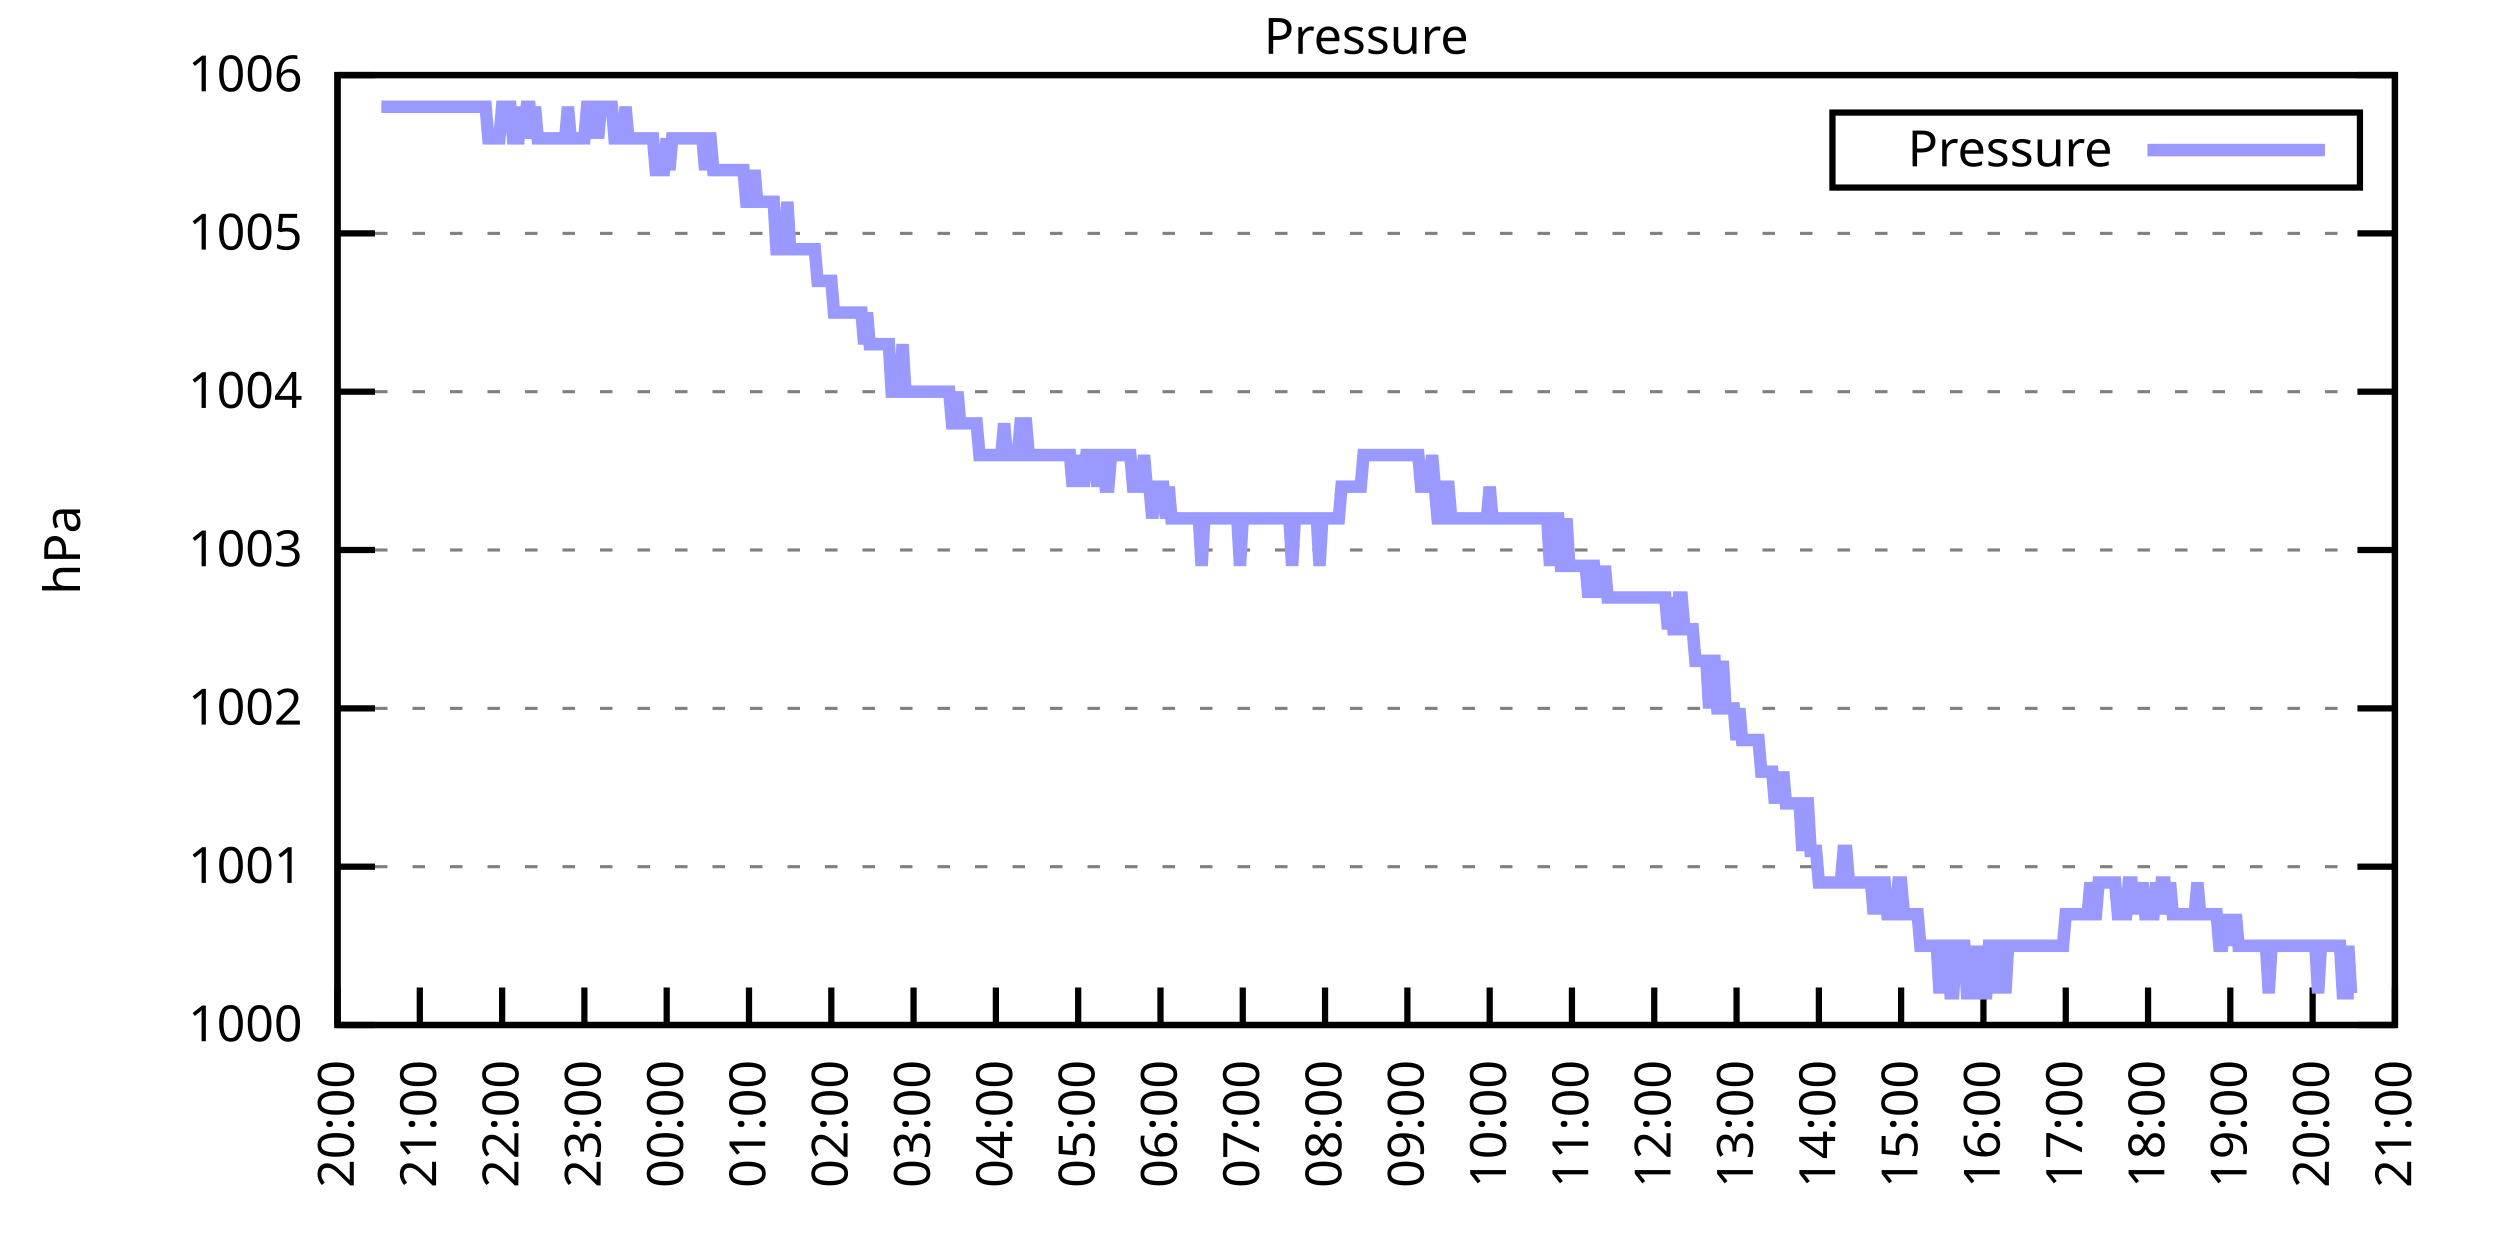
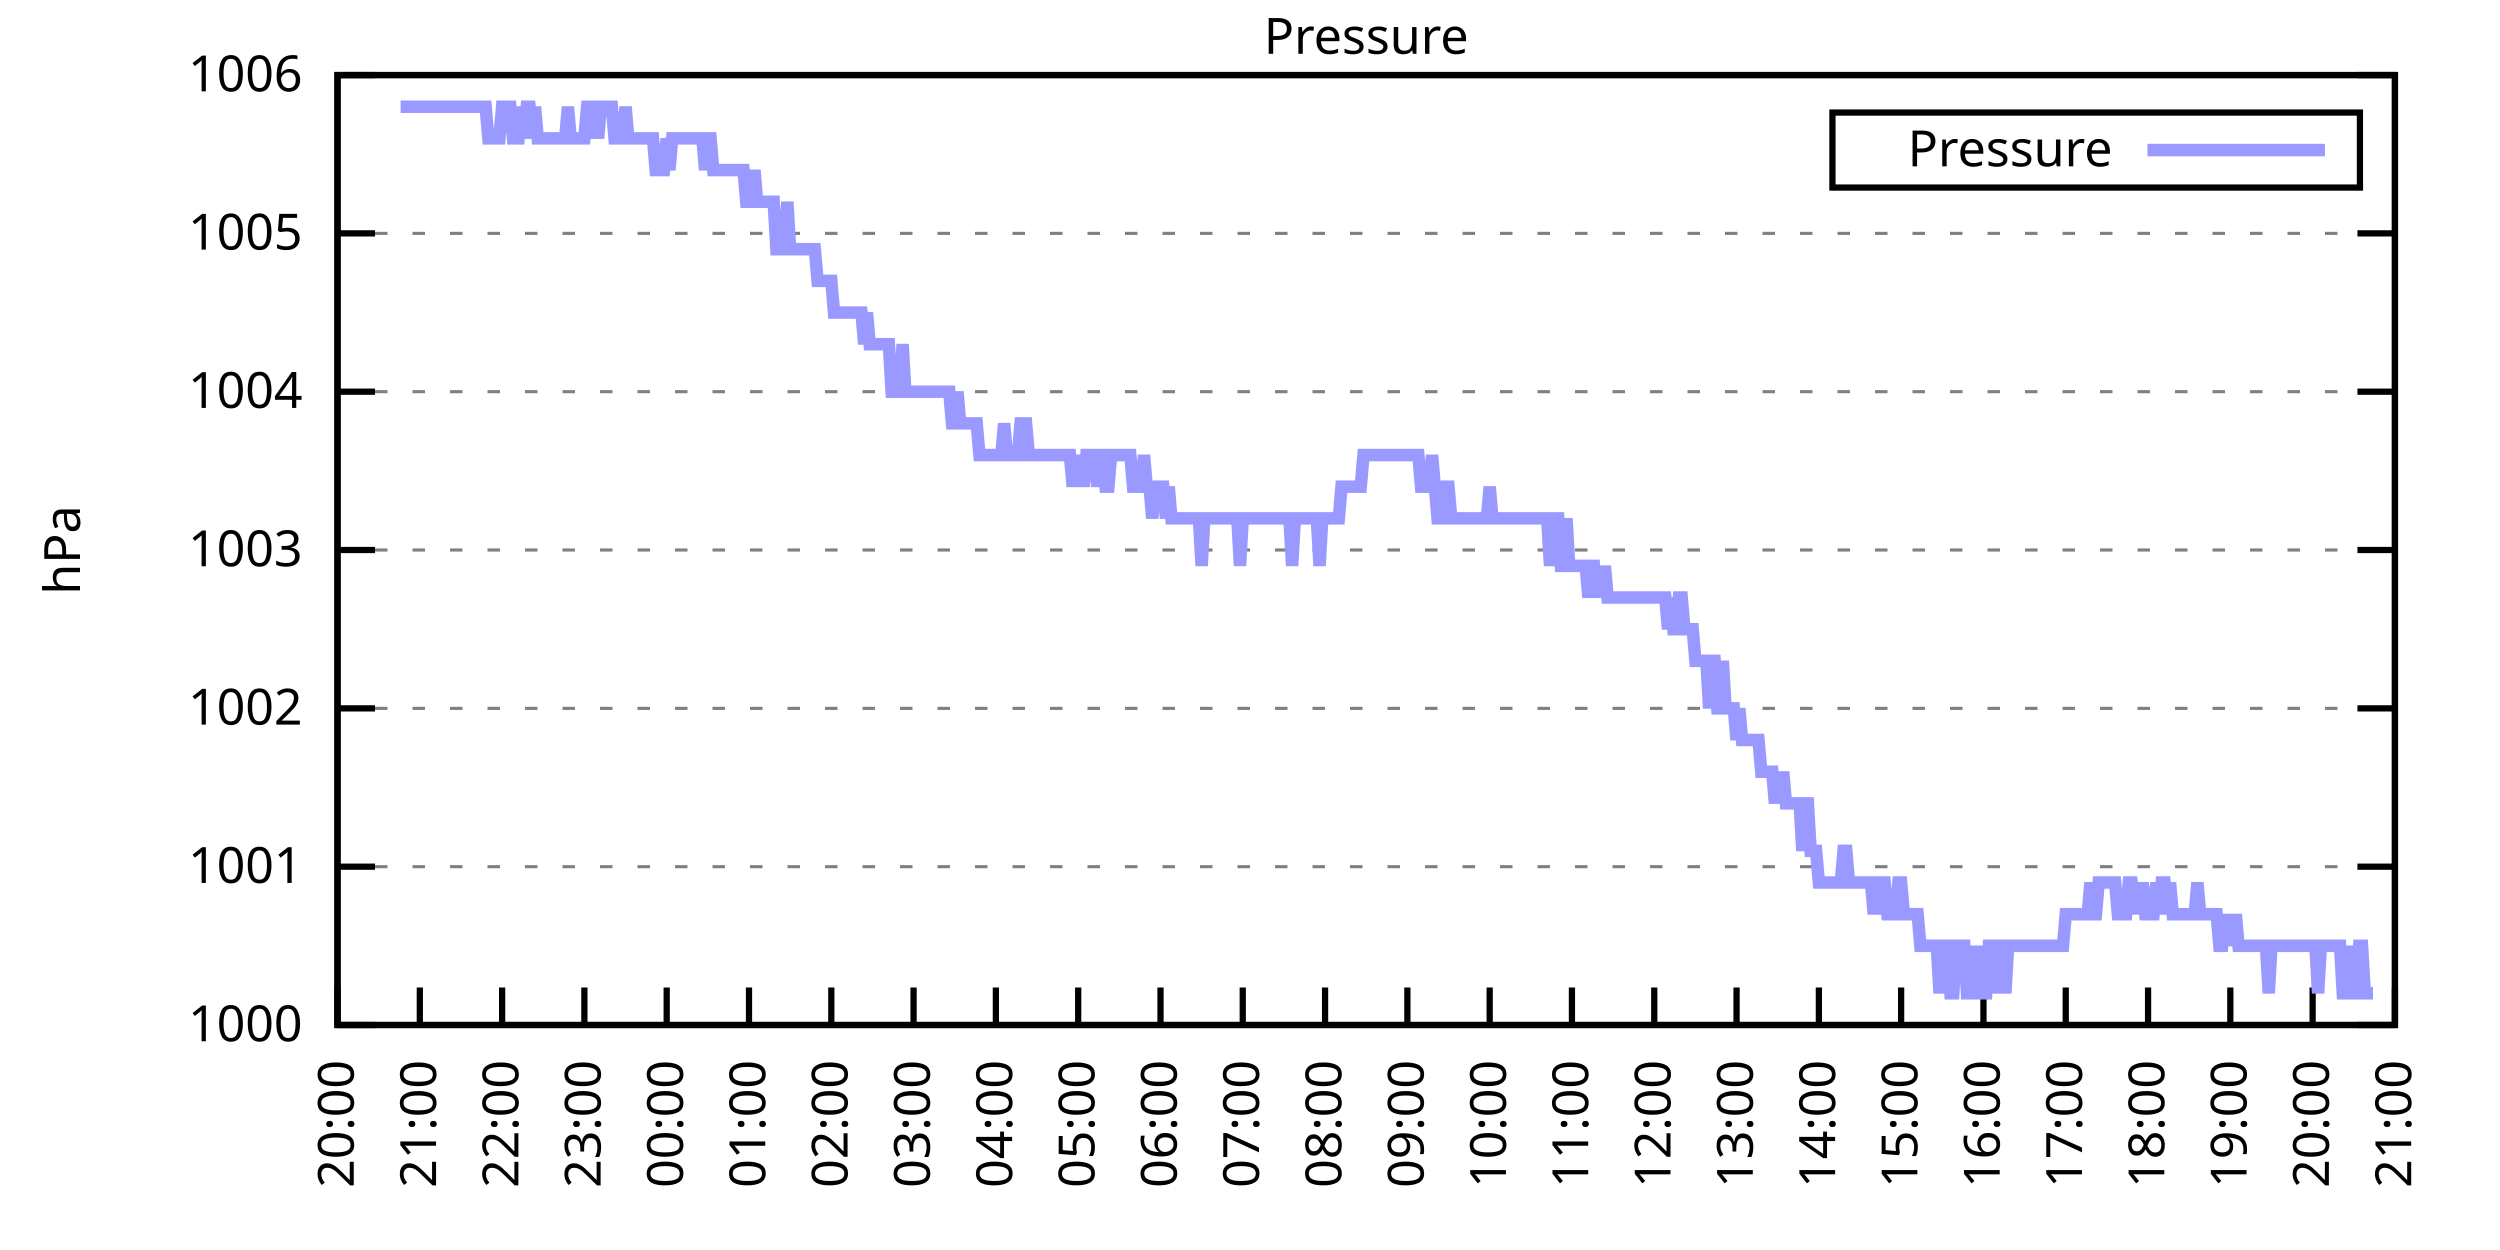
<svg xmlns="http://www.w3.org/2000/svg" xmlns:xlink="http://www.w3.org/1999/xlink" width="400" height="200" viewBox="0 0 400 200">
  <g id="gnuplot_canvas">
    <rect x="0" y="0" width="400" height="200" fill="none" />
    <defs>
      <circle id="gpDot" r="0.5" stroke-width="0.5" stroke="currentColor" />
      <path id="gpPt0" stroke-width="0.333" stroke="currentColor" d="M-1,0 h2 M0,-1 v2" />
      <path id="gpPt1" stroke-width="0.333" stroke="currentColor" d="M-1,-1 L1,1 M1,-1 L-1,1" />
      <path id="gpPt2" stroke-width="0.333" stroke="currentColor" d="M-1,0 L1,0 M0,-1 L0,1 M-1,-1 L1,1 M-1,1 L1,-1" />
      <rect id="gpPt3" stroke-width="0.333" stroke="currentColor" x="-1" y="-1" width="2" height="2" />
      <rect id="gpPt4" stroke-width="0.333" stroke="currentColor" fill="currentColor" x="-1" y="-1" width="2" height="2" />
      <circle id="gpPt5" stroke-width="0.333" stroke="currentColor" cx="0" cy="0" r="1" />
      <use xlink:href="#gpPt5" id="gpPt6" fill="currentColor" stroke="none" />
      <path id="gpPt7" stroke-width="0.333" stroke="currentColor" d="M0,-1.33 L-1.33,0.67 L1.33,0.67 z" />
      <use xlink:href="#gpPt7" id="gpPt8" fill="currentColor" stroke="none" />
      <use xlink:href="#gpPt7" id="gpPt9" stroke="currentColor" transform="rotate(180)" />
      <use xlink:href="#gpPt9" id="gpPt10" fill="currentColor" stroke="none" />
      <use xlink:href="#gpPt3" id="gpPt11" stroke="currentColor" transform="rotate(45)" />
      <use xlink:href="#gpPt11" id="gpPt12" fill="currentColor" stroke="none" />
      <path id="gpPt13" stroke-width="0.333" stroke="currentColor" d="M0,1.330 L1.265,0.411 L0.782,-1.067 L-0.782,-1.076 L-1.265,0.411 z" />
      <use xlink:href="#gpPt13" id="gpPt14" fill="currentColor" stroke="none" />
      <filter id="textbox" filterUnits="objectBoundingBox" x="0" y="0" height="1" width="1">
        <feFlood flood-color="white" flood-opacity="1" result="bgnd" />
        <feComposite in="SourceGraphic" in2="bgnd" operator="atop" />
      </filter>
      <filter id="greybox" filterUnits="objectBoundingBox" x="0" y="0" height="1" width="1">
        <feFlood flood-color="lightgrey" flood-opacity="1" result="grey" />
        <feComposite in="SourceGraphic" in2="grey" operator="atop" />
      </filter>
    </defs>
    <g fill="none" color="white" stroke="currentColor" stroke-width="1.00" stroke-linecap="butt" stroke-linejoin="miter">
</g>
    <g fill="none" color="black" stroke="currentColor" stroke-width="1.00" stroke-linecap="butt" stroke-linejoin="miter">
      <g stroke="none" shape-rendering="crispEdges">
        <polygon fill="rgb(255, 255, 255)" points="54.00,164.00 383.18,164.00 383.18,12.02 54.00,12.02 " />
      </g>
    </g>
    <g fill="none" color="black" stroke="currentColor" stroke-width="1.00" stroke-linecap="butt" stroke-linejoin="miter">
</g>
    <g fill="none" color="black" stroke="black" stroke-width="0.50" stroke-linecap="butt" stroke-linejoin="miter">
</g>
    <g fill="none" color="gray" stroke="currentColor" stroke-width="0.50" stroke-linecap="butt" stroke-linejoin="miter">
      <path stroke="gray" stroke-dasharray="2,4" class="gridline" d="M54.00,164.00 L383.19,164.00  " />
    </g>
    <g fill="none" color="gray" stroke="gray" stroke-width="1.00" stroke-linecap="butt" stroke-linejoin="miter">
</g>
    <g fill="none" color="black" stroke="currentColor" stroke-width="1.00" stroke-linecap="butt" stroke-linejoin="miter">
      <path stroke="black" d="M54.00,164.00 L60.00,164.00 M383.19,164.00 L377.19,164.00  " />
      <g transform="translate(48.40,166.60)" stroke="none" fill="black" font-family="Sans" font-size="8.00" text-anchor="end">
        <text>
          <tspan font-family="Sans"> 1000</tspan>
        </text>
      </g>
    </g>
    <g fill="none" color="black" stroke="currentColor" stroke-width="1.00" stroke-linecap="butt" stroke-linejoin="miter">
</g>
    <g fill="none" color="black" stroke="black" stroke-width="0.50" stroke-linecap="butt" stroke-linejoin="miter">
</g>
    <g fill="none" color="gray" stroke="currentColor" stroke-width="0.50" stroke-linecap="butt" stroke-linejoin="miter">
      <path stroke="gray" stroke-dasharray="2,4" class="gridline" d="M54.00,138.67 L383.19,138.67  " />
    </g>
    <g fill="none" color="gray" stroke="gray" stroke-width="1.00" stroke-linecap="butt" stroke-linejoin="miter">
</g>
    <g fill="none" color="black" stroke="currentColor" stroke-width="1.00" stroke-linecap="butt" stroke-linejoin="miter">
      <path stroke="black" d="M54.00,138.67 L60.00,138.67 M383.19,138.67 L377.19,138.67  " />
      <g transform="translate(48.40,141.27)" stroke="none" fill="black" font-family="Sans" font-size="8.00" text-anchor="end">
        <text>
          <tspan font-family="Sans"> 1001</tspan>
        </text>
      </g>
    </g>
    <g fill="none" color="black" stroke="currentColor" stroke-width="1.00" stroke-linecap="butt" stroke-linejoin="miter">
</g>
    <g fill="none" color="black" stroke="black" stroke-width="0.50" stroke-linecap="butt" stroke-linejoin="miter">
</g>
    <g fill="none" color="gray" stroke="currentColor" stroke-width="0.50" stroke-linecap="butt" stroke-linejoin="miter">
      <path stroke="gray" stroke-dasharray="2,4" class="gridline" d="M54.00,113.34 L383.19,113.34  " />
    </g>
    <g fill="none" color="gray" stroke="gray" stroke-width="1.00" stroke-linecap="butt" stroke-linejoin="miter">
</g>
    <g fill="none" color="black" stroke="currentColor" stroke-width="1.00" stroke-linecap="butt" stroke-linejoin="miter">
      <path stroke="black" d="M54.00,113.34 L60.00,113.34 M383.19,113.34 L377.19,113.34  " />
      <g transform="translate(48.40,115.94)" stroke="none" fill="black" font-family="Sans" font-size="8.00" text-anchor="end">
        <text>
          <tspan font-family="Sans"> 1002</tspan>
        </text>
      </g>
    </g>
    <g fill="none" color="black" stroke="currentColor" stroke-width="1.00" stroke-linecap="butt" stroke-linejoin="miter">
</g>
    <g fill="none" color="black" stroke="black" stroke-width="0.50" stroke-linecap="butt" stroke-linejoin="miter">
</g>
    <g fill="none" color="gray" stroke="currentColor" stroke-width="0.50" stroke-linecap="butt" stroke-linejoin="miter">
      <path stroke="gray" stroke-dasharray="2,4" class="gridline" d="M54.00,88.00 L383.19,88.00  " />
    </g>
    <g fill="none" color="gray" stroke="gray" stroke-width="1.00" stroke-linecap="butt" stroke-linejoin="miter">
</g>
    <g fill="none" color="black" stroke="currentColor" stroke-width="1.00" stroke-linecap="butt" stroke-linejoin="miter">
      <path stroke="black" d="M54.00,88.00 L60.00,88.00 M383.19,88.00 L377.19,88.00  " />
      <g transform="translate(48.40,90.60)" stroke="none" fill="black" font-family="Sans" font-size="8.00" text-anchor="end">
        <text>
          <tspan font-family="Sans"> 1003</tspan>
        </text>
      </g>
    </g>
    <g fill="none" color="black" stroke="currentColor" stroke-width="1.00" stroke-linecap="butt" stroke-linejoin="miter">
</g>
    <g fill="none" color="black" stroke="black" stroke-width="0.50" stroke-linecap="butt" stroke-linejoin="miter">
</g>
    <g fill="none" color="gray" stroke="currentColor" stroke-width="0.50" stroke-linecap="butt" stroke-linejoin="miter">
      <path stroke="gray" stroke-dasharray="2,4" class="gridline" d="M54.00,62.67 L383.19,62.67  " />
    </g>
    <g fill="none" color="gray" stroke="gray" stroke-width="1.00" stroke-linecap="butt" stroke-linejoin="miter">
</g>
    <g fill="none" color="black" stroke="currentColor" stroke-width="1.00" stroke-linecap="butt" stroke-linejoin="miter">
      <path stroke="black" d="M54.00,62.67 L60.00,62.67 M383.19,62.67 L377.19,62.67  " />
      <g transform="translate(48.40,65.27)" stroke="none" fill="black" font-family="Sans" font-size="8.00" text-anchor="end">
        <text>
          <tspan font-family="Sans"> 1004</tspan>
        </text>
      </g>
    </g>
    <g fill="none" color="black" stroke="currentColor" stroke-width="1.00" stroke-linecap="butt" stroke-linejoin="miter">
</g>
    <g fill="none" color="black" stroke="black" stroke-width="0.50" stroke-linecap="butt" stroke-linejoin="miter">
</g>
    <g fill="none" color="gray" stroke="currentColor" stroke-width="0.50" stroke-linecap="butt" stroke-linejoin="miter">
      <path stroke="gray" stroke-dasharray="2,4" class="gridline" d="M54.00,37.34 L383.19,37.34  " />
    </g>
    <g fill="none" color="gray" stroke="gray" stroke-width="1.00" stroke-linecap="butt" stroke-linejoin="miter">
</g>
    <g fill="none" color="black" stroke="currentColor" stroke-width="1.00" stroke-linecap="butt" stroke-linejoin="miter">
      <path stroke="black" d="M54.00,37.34 L60.00,37.34 M383.19,37.34 L377.19,37.34  " />
      <g transform="translate(48.40,39.94)" stroke="none" fill="black" font-family="Sans" font-size="8.00" text-anchor="end">
        <text>
          <tspan font-family="Sans"> 1005</tspan>
        </text>
      </g>
    </g>
    <g fill="none" color="black" stroke="currentColor" stroke-width="1.00" stroke-linecap="butt" stroke-linejoin="miter">
</g>
    <g fill="none" color="black" stroke="black" stroke-width="0.50" stroke-linecap="butt" stroke-linejoin="miter">
</g>
    <g fill="none" color="gray" stroke="currentColor" stroke-width="0.50" stroke-linecap="butt" stroke-linejoin="miter">
      <path stroke="gray" stroke-dasharray="2,4" class="gridline" d="M54.00,12.01 L383.19,12.01  " />
    </g>
    <g fill="none" color="gray" stroke="gray" stroke-width="1.00" stroke-linecap="butt" stroke-linejoin="miter">
</g>
    <g fill="none" color="black" stroke="currentColor" stroke-width="1.00" stroke-linecap="butt" stroke-linejoin="miter">
      <path stroke="black" d="M54.00,12.01 L60.00,12.01 M383.19,12.01 L377.19,12.01  " />
      <g transform="translate(48.40,14.61)" stroke="none" fill="black" font-family="Sans" font-size="8.00" text-anchor="end">
        <text>
          <tspan font-family="Sans"> 1006</tspan>
        </text>
      </g>
    </g>
    <g fill="none" color="black" stroke="currentColor" stroke-width="1.00" stroke-linecap="butt" stroke-linejoin="miter">
      <path stroke="black" d="M54.00,164.00 L54.00,158.00  " />
      <g transform="translate(56.60,169.60) rotate(270.00)" stroke="none" fill="black" font-family="Sans" font-size="8.00" text-anchor="end">
        <text>
          <tspan font-family="Sans">20:00</tspan>
        </text>
      </g>
    </g>
    <g fill="none" color="black" stroke="currentColor" stroke-width="1.00" stroke-linecap="butt" stroke-linejoin="miter">
      <path stroke="black" d="M67.17,164.00 L67.17,158.00  " />
      <g transform="translate(69.77,169.60) rotate(270.00)" stroke="none" fill="black" font-family="Sans" font-size="8.00" text-anchor="end">
        <text>
          <tspan font-family="Sans">21:00</tspan>
        </text>
      </g>
    </g>
    <g fill="none" color="black" stroke="currentColor" stroke-width="1.00" stroke-linecap="butt" stroke-linejoin="miter">
      <path stroke="black" d="M80.34,164.00 L80.34,158.00  " />
      <g transform="translate(82.94,169.60) rotate(270.00)" stroke="none" fill="black" font-family="Sans" font-size="8.00" text-anchor="end">
        <text>
          <tspan font-family="Sans">22:00</tspan>
        </text>
      </g>
    </g>
    <g fill="none" color="black" stroke="currentColor" stroke-width="1.00" stroke-linecap="butt" stroke-linejoin="miter">
      <path stroke="black" d="M93.50,164.00 L93.50,158.00  " />
      <g transform="translate(96.10,169.60) rotate(270.00)" stroke="none" fill="black" font-family="Sans" font-size="8.00" text-anchor="end">
        <text>
          <tspan font-family="Sans">23:00</tspan>
        </text>
      </g>
    </g>
    <g fill="none" color="black" stroke="currentColor" stroke-width="1.00" stroke-linecap="butt" stroke-linejoin="miter">
      <path stroke="black" d="M106.67,164.00 L106.67,158.00  " />
      <g transform="translate(109.27,169.60) rotate(270.00)" stroke="none" fill="black" font-family="Sans" font-size="8.00" text-anchor="end">
        <text>
          <tspan font-family="Sans">00:00</tspan>
        </text>
      </g>
    </g>
    <g fill="none" color="black" stroke="currentColor" stroke-width="1.00" stroke-linecap="butt" stroke-linejoin="miter">
      <path stroke="black" d="M119.84,164.00 L119.84,158.00  " />
      <g transform="translate(122.44,169.60) rotate(270.00)" stroke="none" fill="black" font-family="Sans" font-size="8.00" text-anchor="end">
        <text>
          <tspan font-family="Sans">01:00</tspan>
        </text>
      </g>
    </g>
    <g fill="none" color="black" stroke="currentColor" stroke-width="1.00" stroke-linecap="butt" stroke-linejoin="miter">
      <path stroke="black" d="M133.01,164.00 L133.01,158.00  " />
      <g transform="translate(135.61,169.60) rotate(270.00)" stroke="none" fill="black" font-family="Sans" font-size="8.00" text-anchor="end">
        <text>
          <tspan font-family="Sans">02:00</tspan>
        </text>
      </g>
    </g>
    <g fill="none" color="black" stroke="currentColor" stroke-width="1.00" stroke-linecap="butt" stroke-linejoin="miter">
      <path stroke="black" d="M146.17,164.00 L146.17,158.00  " />
      <g transform="translate(148.77,169.60) rotate(270.00)" stroke="none" fill="black" font-family="Sans" font-size="8.00" text-anchor="end">
        <text>
          <tspan font-family="Sans">03:00</tspan>
        </text>
      </g>
    </g>
    <g fill="none" color="black" stroke="currentColor" stroke-width="1.00" stroke-linecap="butt" stroke-linejoin="miter">
      <path stroke="black" d="M159.34,164.00 L159.34,158.00  " />
      <g transform="translate(161.94,169.60) rotate(270.00)" stroke="none" fill="black" font-family="Sans" font-size="8.00" text-anchor="end">
        <text>
          <tspan font-family="Sans">04:00</tspan>
        </text>
      </g>
    </g>
    <g fill="none" color="black" stroke="currentColor" stroke-width="1.00" stroke-linecap="butt" stroke-linejoin="miter">
      <path stroke="black" d="M172.51,164.00 L172.51,158.00  " />
      <g transform="translate(175.11,169.60) rotate(270.00)" stroke="none" fill="black" font-family="Sans" font-size="8.00" text-anchor="end">
        <text>
          <tspan font-family="Sans">05:00</tspan>
        </text>
      </g>
    </g>
    <g fill="none" color="black" stroke="currentColor" stroke-width="1.00" stroke-linecap="butt" stroke-linejoin="miter">
      <path stroke="black" d="M185.68,164.00 L185.68,158.00  " />
      <g transform="translate(188.28,169.60) rotate(270.00)" stroke="none" fill="black" font-family="Sans" font-size="8.00" text-anchor="end">
        <text>
          <tspan font-family="Sans">06:00</tspan>
        </text>
      </g>
    </g>
    <g fill="none" color="black" stroke="currentColor" stroke-width="1.00" stroke-linecap="butt" stroke-linejoin="miter">
      <path stroke="black" d="M198.84,164.00 L198.84,158.00  " />
      <g transform="translate(201.44,169.60) rotate(270.00)" stroke="none" fill="black" font-family="Sans" font-size="8.00" text-anchor="end">
        <text>
          <tspan font-family="Sans">07:00</tspan>
        </text>
      </g>
    </g>
    <g fill="none" color="black" stroke="currentColor" stroke-width="1.00" stroke-linecap="butt" stroke-linejoin="miter">
      <path stroke="black" d="M212.01,164.00 L212.01,158.00  " />
      <g transform="translate(214.61,169.60) rotate(270.00)" stroke="none" fill="black" font-family="Sans" font-size="8.00" text-anchor="end">
        <text>
          <tspan font-family="Sans">08:00</tspan>
        </text>
      </g>
    </g>
    <g fill="none" color="black" stroke="currentColor" stroke-width="1.00" stroke-linecap="butt" stroke-linejoin="miter">
      <path stroke="black" d="M225.18,164.00 L225.18,158.00  " />
      <g transform="translate(227.78,169.60) rotate(270.00)" stroke="none" fill="black" font-family="Sans" font-size="8.00" text-anchor="end">
        <text>
          <tspan font-family="Sans">09:00</tspan>
        </text>
      </g>
    </g>
    <g fill="none" color="black" stroke="currentColor" stroke-width="1.00" stroke-linecap="butt" stroke-linejoin="miter">
      <path stroke="black" d="M238.35,164.00 L238.35,158.00  " />
      <g transform="translate(240.95,169.60) rotate(270.00)" stroke="none" fill="black" font-family="Sans" font-size="8.00" text-anchor="end">
        <text>
          <tspan font-family="Sans">10:00</tspan>
        </text>
      </g>
    </g>
    <g fill="none" color="black" stroke="currentColor" stroke-width="1.00" stroke-linecap="butt" stroke-linejoin="miter">
      <path stroke="black" d="M251.51,164.00 L251.51,158.00  " />
      <g transform="translate(254.11,169.60) rotate(270.00)" stroke="none" fill="black" font-family="Sans" font-size="8.00" text-anchor="end">
        <text>
          <tspan font-family="Sans">11:00</tspan>
        </text>
      </g>
    </g>
    <g fill="none" color="black" stroke="currentColor" stroke-width="1.00" stroke-linecap="butt" stroke-linejoin="miter">
      <path stroke="black" d="M264.68,164.00 L264.68,158.00  " />
      <g transform="translate(267.28,169.60) rotate(270.00)" stroke="none" fill="black" font-family="Sans" font-size="8.00" text-anchor="end">
        <text>
          <tspan font-family="Sans">12:00</tspan>
        </text>
      </g>
    </g>
    <g fill="none" color="black" stroke="currentColor" stroke-width="1.00" stroke-linecap="butt" stroke-linejoin="miter">
      <path stroke="black" d="M277.85,164.00 L277.85,158.00  " />
      <g transform="translate(280.45,169.60) rotate(270.00)" stroke="none" fill="black" font-family="Sans" font-size="8.00" text-anchor="end">
        <text>
          <tspan font-family="Sans">13:00</tspan>
        </text>
      </g>
    </g>
    <g fill="none" color="black" stroke="currentColor" stroke-width="1.00" stroke-linecap="butt" stroke-linejoin="miter">
      <path stroke="black" d="M291.02,164.00 L291.02,158.00  " />
      <g transform="translate(293.62,169.60) rotate(270.00)" stroke="none" fill="black" font-family="Sans" font-size="8.00" text-anchor="end">
        <text>
          <tspan font-family="Sans">14:00</tspan>
        </text>
      </g>
    </g>
    <g fill="none" color="black" stroke="currentColor" stroke-width="1.00" stroke-linecap="butt" stroke-linejoin="miter">
      <path stroke="black" d="M304.18,164.00 L304.18,158.00  " />
      <g transform="translate(306.78,169.60) rotate(270.00)" stroke="none" fill="black" font-family="Sans" font-size="8.00" text-anchor="end">
        <text>
          <tspan font-family="Sans">15:00</tspan>
        </text>
      </g>
    </g>
    <g fill="none" color="black" stroke="currentColor" stroke-width="1.00" stroke-linecap="butt" stroke-linejoin="miter">
      <path stroke="black" d="M317.35,164.00 L317.35,158.00  " />
      <g transform="translate(319.95,169.60) rotate(270.00)" stroke="none" fill="black" font-family="Sans" font-size="8.00" text-anchor="end">
        <text>
          <tspan font-family="Sans">16:00</tspan>
        </text>
      </g>
    </g>
    <g fill="none" color="black" stroke="currentColor" stroke-width="1.00" stroke-linecap="butt" stroke-linejoin="miter">
      <path stroke="black" d="M330.52,164.00 L330.52,158.00  " />
      <g transform="translate(333.12,169.60) rotate(270.00)" stroke="none" fill="black" font-family="Sans" font-size="8.00" text-anchor="end">
        <text>
          <tspan font-family="Sans">17:00</tspan>
        </text>
      </g>
    </g>
    <g fill="none" color="black" stroke="currentColor" stroke-width="1.00" stroke-linecap="butt" stroke-linejoin="miter">
      <path stroke="black" d="M343.69,164.00 L343.69,158.00  " />
      <g transform="translate(346.29,169.60) rotate(270.00)" stroke="none" fill="black" font-family="Sans" font-size="8.00" text-anchor="end">
        <text>
          <tspan font-family="Sans">18:00</tspan>
        </text>
      </g>
    </g>
    <g fill="none" color="black" stroke="currentColor" stroke-width="1.00" stroke-linecap="butt" stroke-linejoin="miter">
      <path stroke="black" d="M356.85,164.00 L356.85,158.00  " />
      <g transform="translate(359.45,169.60) rotate(270.00)" stroke="none" fill="black" font-family="Sans" font-size="8.00" text-anchor="end">
        <text>
          <tspan font-family="Sans">19:00</tspan>
        </text>
      </g>
    </g>
    <g fill="none" color="black" stroke="currentColor" stroke-width="1.00" stroke-linecap="butt" stroke-linejoin="miter">
      <path stroke="black" d="M370.02,164.00 L370.02,158.00  " />
      <g transform="translate(372.62,169.60) rotate(270.00)" stroke="none" fill="black" font-family="Sans" font-size="8.00" text-anchor="end">
        <text>
          <tspan font-family="Sans">20:00</tspan>
        </text>
      </g>
    </g>
    <g fill="none" color="black" stroke="currentColor" stroke-width="1.00" stroke-linecap="butt" stroke-linejoin="miter">
      <path stroke="black" d="M383.19,164.00 L383.19,158.00  " />
      <g transform="translate(385.79,169.60) rotate(270.00)" stroke="none" fill="black" font-family="Sans" font-size="8.00" text-anchor="end">
        <text>
          <tspan font-family="Sans">21:00</tspan>
        </text>
      </g>
    </g>
    <g fill="none" color="black" stroke="currentColor" stroke-width="1.00" stroke-linecap="butt" stroke-linejoin="miter">
</g>
    <g fill="none" color="black" stroke="currentColor" stroke-width="1.00" stroke-linecap="butt" stroke-linejoin="miter">
      <path stroke="black" d="M54.00,12.01 L54.00,164.00 L383.19,164.00 L383.19,12.01 L54.00,12.01 Z  " />
    </g>
    <g fill="none" color="black" stroke="currentColor" stroke-width="1.00" stroke-linecap="butt" stroke-linejoin="miter">
</g>
    <g fill="none" color="black" stroke="currentColor" stroke-width="1.00" stroke-linecap="butt" stroke-linejoin="miter">
      <path stroke="black" d="M293.19,30.01 L293.19,18.01 L377.59,18.01 L377.59,30.01 L293.19,30.01 Z  " />
    </g>
    <g id="Pressure_plot_1">
      <g fill="none" color="white" stroke="black" stroke-width="2.00" stroke-linecap="butt" stroke-linejoin="miter">
</g>
      <g fill="none" color="black" stroke="currentColor" stroke-width="2.00" stroke-linecap="butt" stroke-linejoin="miter">
        <g transform="translate(337.99,26.61)" stroke="none" fill="black" font-family="Sans" font-size="8.00" text-anchor="end">
          <text>
            <tspan font-family="Sans">Pressure</tspan>
          </text>
        </g>
      </g>
      <g fill="none" color="black" stroke="currentColor" stroke-width="2.00" stroke-linecap="butt" stroke-linejoin="miter">
-         <path stroke="rgb(153, 153, 255)" d="M343.59,24.01 L371.99,24.01 M61.02,17.08 L61.46,17.08 L61.90,17.08 L62.34,17.08 L62.78,17.08 L63.22,17.08   L63.66,17.08 L64.10,17.08 L64.53,17.08 L64.97,17.08 L65.41,17.08 L65.85,17.08 L66.29,17.08 L66.73,17.08   L67.17,17.08 L67.61,17.08 L68.05,17.08 L68.48,17.08 L68.92,17.08 L69.36,17.08 L69.80,17.08 L70.24,17.08   L70.68,17.08 L71.12,17.08 L71.56,17.08 L72.00,17.08 L72.43,17.08 L72.87,17.08 L73.31,17.08 L73.75,17.08   L74.19,17.08 L74.63,17.08 L75.07,17.08 L75.51,17.08 L75.95,17.08 L76.38,17.08 L76.82,17.08 L77.26,17.08   L77.70,17.08 L78.14,22.14 L78.58,22.14 L79.02,22.14 L79.46,22.14 L79.90,22.14 L80.34,17.08 L80.77,17.08   L81.21,17.08 L81.65,17.08 L82.09,22.14 L82.53,22.14 L82.97,22.14 L83.41,17.08 L83.85,22.14 L84.29,17.08   L84.72,17.08 L85.16,22.14 L85.60,17.08 L86.04,22.14 L86.48,22.14 L86.92,22.14 L87.36,22.14 L87.80,22.14   L88.24,22.14 L88.67,22.14 L89.11,22.14 L89.55,22.14 L89.99,22.14 L90.43,22.14 L90.87,17.08 L91.31,22.14   L91.75,22.14 L92.19,22.14 L92.62,22.14 L93.06,22.14 L93.50,22.14 L93.94,17.08 L94.38,17.08 L94.82,22.14   L95.26,17.08 L95.70,22.14 L96.14,17.08 L96.58,17.08 L97.01,17.08 L97.45,17.08 L97.89,17.08 L98.33,22.14   L98.77,22.14 L99.21,22.14 L99.65,22.14 L100.09,17.08 L100.53,22.14 L100.96,22.14 L101.40,22.14 L101.84,22.14   L102.28,22.14 L102.72,22.14 L103.16,22.14 L103.60,22.14 L104.04,22.14 L104.48,22.14 L104.91,27.21 L105.35,27.21   L105.79,27.21 L106.23,27.21 L106.67,22.14 L107.11,27.21 L107.55,22.14 L107.99,22.14 L108.43,22.14 L108.87,22.14   L109.30,22.14 L109.74,22.14 L110.18,22.14 L110.62,22.14 L111.06,22.14 L111.50,22.14 L111.94,22.14 L112.38,22.14   L112.82,27.21 L113.25,22.14 L113.69,22.14 L114.13,27.21 L114.57,27.21 L115.01,27.21 L115.45,27.21 L115.89,27.21   L116.33,27.21 L116.77,27.21 L117.20,27.21 L117.64,27.21 L118.08,27.21 L118.52,27.21 L118.96,27.21 L119.40,32.28   L119.84,32.28 L120.28,32.28 L120.72,27.21 L121.15,32.28 L121.59,32.28 L122.03,32.28 L122.47,32.28 L122.91,32.28   L123.35,32.28 L123.79,32.28 L124.23,39.87 L124.67,39.87 L125.11,39.87 L125.54,39.87 L125.98,32.28 L126.42,39.87   L126.86,39.87 L127.30,39.87 L127.74,39.87 L128.18,39.87 L128.62,39.87 L129.06,39.87 L129.49,39.87 L129.93,39.87   L130.37,39.87 L130.81,44.94 L131.25,44.94 L131.69,44.94 L132.13,44.94 L132.57,44.94 L133.01,44.94 L133.44,50.01   L133.88,50.01 L134.32,50.01 L134.76,50.01 L135.20,50.01 L135.64,50.01 L136.08,50.01 L136.52,50.01 L136.96,50.01   L137.39,50.01 L137.83,50.01 L138.27,55.07 L138.71,50.01 L139.15,55.07 L139.59,55.07 L140.03,55.07 L140.47,55.07   L140.91,55.07 L141.35,55.07 L141.78,55.07 L142.22,55.07 L142.66,62.67 L143.10,62.67 L143.54,62.67 L143.98,62.67   L144.42,55.07 L144.86,62.67 L145.30,62.67 L145.73,62.67 L146.17,62.67 L146.61,62.67 L147.05,62.67 L147.49,62.67   L147.93,62.67 L148.37,62.67 L148.81,62.67 L149.25,62.67 L149.68,62.67 L150.12,62.67 L150.56,62.67 L151.00,62.67   L151.44,62.67 L151.88,62.67 L152.32,67.74 L152.76,67.74 L153.20,62.67 L153.63,67.74 L154.07,67.74 L154.51,67.74   L154.95,67.74 L155.39,67.74 L155.83,67.74 L156.27,67.74 L156.71,72.81 L157.15,72.81 L157.59,72.81 L158.02,72.81   L158.46,72.81 L158.90,72.81 L159.34,72.81 L159.78,72.81 L160.22,72.81 L160.66,67.74 L161.10,72.81 L161.54,72.81   L161.97,72.81 L162.41,72.81 L162.85,72.81 L163.29,67.74 L163.73,67.74 L164.17,67.74 L164.61,72.81 L165.05,72.81   L165.49,72.81 L165.92,72.81 L166.36,72.81 L166.80,72.81 L167.24,72.81 L167.68,72.81 L168.12,72.81 L168.56,72.81   L169.00,72.81 L169.44,72.81 L169.87,72.81 L170.31,72.81 L170.75,72.81 L171.19,72.81 L171.63,77.87 L172.07,72.81   L172.51,77.87 L172.95,72.81 L173.39,77.87 L173.83,72.81 L174.26,72.81 L174.70,72.81 L175.14,72.81 L175.58,77.87   L176.02,72.81 L176.46,72.81 L176.90,77.87 L177.34,77.87 L177.78,72.81 L178.21,72.81 L178.65,72.81 L179.09,72.81   L179.53,72.81 L179.97,72.81 L180.41,72.81 L180.85,72.81 L181.29,77.87 L181.73,77.87 L182.16,77.87 L182.60,77.87   L183.04,72.81 L183.48,77.87 L183.92,77.87 L184.36,82.94 L184.80,77.87 L185.24,77.87 L185.68,77.87 L186.11,77.87   L186.55,82.94 L186.99,77.87 L187.43,82.94 L187.87,82.94 L188.31,82.94 L188.75,82.94 L189.19,82.94 L189.63,82.94   L190.07,82.94 L190.50,82.94 L190.94,82.94 L191.38,82.94 L191.82,82.94 L192.26,90.54 L192.70,82.94 L193.14,82.94   L193.58,82.94 L194.02,82.94 L194.45,82.94 L194.89,82.94 L195.33,82.94 L195.77,82.94 L196.21,82.94 L196.65,82.94   L197.09,82.94 L197.53,82.94 L197.97,82.94 L198.40,90.54 L198.84,82.94 L199.28,82.94 L199.72,82.94 L200.16,82.94   L200.60,82.94 L201.04,82.94 L201.48,82.94 L201.92,82.94 L202.35,82.94 L202.79,82.94 L203.23,82.94 L203.67,82.94   L204.11,82.94 L204.55,82.94 L204.99,82.94 L205.43,82.94 L205.87,82.94 L206.31,82.94 L206.74,90.54 L207.18,82.94   L207.62,82.94 L208.06,82.94 L208.50,82.94 L208.94,82.94 L209.38,82.94 L209.82,82.94 L210.26,82.94 L210.69,82.94   L211.13,90.54 L211.57,82.94 L212.01,82.94 L212.45,82.94 L212.89,82.94 L213.33,82.94 L213.77,82.94 L214.21,82.94   L214.64,77.87 L215.08,77.87 L215.52,77.87 L215.96,77.87 L216.40,77.87 L216.84,77.87 L217.28,77.87 L217.72,77.87   L218.16,72.81 L218.60,72.81 L219.03,72.81 L219.47,72.81 L219.91,72.81 L220.35,72.81 L220.79,72.81 L221.23,72.81   L221.67,72.81 L222.11,72.81 L222.55,72.81 L222.98,72.81 L223.42,72.81 L223.86,72.81 L224.30,72.81 L224.74,72.81   L225.18,72.81 L225.62,72.81 L226.06,72.81 L226.50,72.81 L226.93,72.81 L227.37,77.87 L227.81,77.87 L228.25,77.87   L228.69,77.87 L229.13,72.81 L229.57,77.87 L230.01,82.94 L230.45,82.94 L230.88,77.87 L231.32,77.87 L231.76,77.87   L232.20,82.94 L232.64,82.94 L233.08,82.94 L233.52,82.94 L233.96,82.94 L234.40,82.94 L234.84,82.94 L235.27,82.94   L235.71,82.94 L236.15,82.94 L236.59,82.94 L237.03,82.94 L237.47,82.94 L237.91,82.94 L238.35,77.87 L238.79,82.94   L239.22,82.94 L239.66,82.94 L240.10,82.94 L240.54,82.94 L240.98,82.94 L241.42,82.94 L241.86,82.94 L242.30,82.94   L242.74,82.94 L243.17,82.94 L243.61,82.94 L244.05,82.94 L244.49,82.94 L244.93,82.94 L245.37,82.94 L245.81,82.94   L246.25,82.94 L246.69,82.94 L247.12,82.94 L247.56,82.94 L248.00,90.54 L248.44,82.94 L248.88,82.94 L249.32,82.94   L249.76,90.54 L250.20,90.54 L250.64,82.94 L251.08,90.54 L251.51,90.54 L251.95,90.54 L252.39,90.54 L252.83,90.54   L253.27,90.54 L253.71,90.54 L254.15,95.60 L254.59,90.54 L255.03,90.54 L255.46,95.60 L255.90,90.54 L256.34,95.60   L256.78,90.54 L257.22,95.60 L257.66,95.60 L258.10,95.60 L258.54,95.60 L258.98,95.60 L259.41,95.60 L259.85,95.60   L260.29,95.60 L260.73,95.60 L261.17,95.60 L261.61,95.60 L262.05,95.60 L262.49,95.60 L262.93,95.60 L263.36,95.60   L263.80,95.60 L264.24,95.60 L264.68,95.60 L265.12,95.60 L265.56,95.60 L266.00,95.60 L266.44,95.60 L266.88,100.67   L267.32,95.60 L267.75,100.67 L268.19,100.67 L268.63,95.60 L269.07,95.60 L269.51,100.67 L269.95,100.67 L270.39,100.67   L270.83,100.67 L271.27,105.74 L271.70,105.74 L272.14,105.74 L272.58,105.74 L273.02,105.74 L273.46,113.34 L273.90,105.74   L274.34,105.74 L274.78,113.34 L275.22,113.34 L275.65,105.74 L276.09,113.34 L276.53,113.34 L276.97,113.34 L277.41,113.34   L277.85,118.40 L278.29,113.34 L278.73,118.40 L279.17,118.40 L279.60,118.40 L280.04,118.40 L280.48,118.40 L280.92,118.40   L281.36,118.40 L281.80,123.47 L282.24,123.47 L282.68,123.47 L283.12,123.47 L283.56,123.47 L283.99,128.54 L284.43,123.47   L284.87,128.54 L285.31,123.47 L285.75,128.54 L286.19,128.54 L286.63,128.54 L287.07,128.54 L287.51,128.54 L287.94,128.54   L288.38,136.14 L288.82,128.54 L289.26,128.54 L289.70,136.14 L290.14,136.14 L290.58,136.14 L291.02,141.20 L291.46,141.20   L291.89,141.20 L292.33,141.20 L292.77,141.20 L293.21,141.20 L293.65,141.20 L294.09,141.20 L294.53,141.20 L294.97,136.14   L295.41,136.14 L295.84,141.20 L296.28,141.20 L296.72,141.20 L297.16,141.20 L297.60,141.20 L298.04,141.20 L298.48,141.20   L298.92,141.20 L299.36,141.20 L299.80,146.27 L300.23,141.20 L300.67,146.27 L301.11,141.20 L301.55,141.20 L301.99,146.27   L302.43,146.27 L302.87,146.27 L303.31,146.27 L303.75,141.20 L304.18,141.20 L304.62,146.27 L305.06,146.27 L305.50,146.27   L305.94,146.27 L306.38,146.27 L306.82,146.27 L307.26,151.33 L307.70,151.33 L308.13,151.33 L308.57,151.33 L309.01,151.33   L309.45,151.33 L309.89,151.33 L310.33,158.93 L310.77,151.33 L311.21,151.33 L311.65,151.33 L312.08,158.93 L312.52,158.93   L312.96,151.33 L313.40,151.33 L313.84,151.33 L314.28,151.33 L314.72,158.93 L315.16,158.93 L315.60,151.33 L316.04,158.93   L316.47,151.33 L316.91,158.93 L317.35,158.93 L317.79,158.93 L318.23,151.33 L318.67,151.33 L319.11,158.93 L319.55,151.33   L319.99,151.33 L320.42,151.33 L320.86,158.93 L321.30,151.33 L321.74,151.33 L322.18,151.33 L322.62,151.33 L323.06,151.33   L323.50,151.33 L323.94,151.33 L324.37,151.33 L324.81,151.33 L325.25,151.33 L325.69,151.33 L326.13,151.33 L326.57,151.33   L327.01,151.33 L327.45,151.33 L327.89,151.33 L328.33,151.33 L328.76,151.33 L329.20,151.33 L329.64,151.33 L330.08,151.33   L330.52,146.27 L330.96,146.27 L331.40,146.27 L331.84,146.27 L332.28,146.27 L332.71,146.27 L333.15,146.27 L333.59,146.27   L334.03,146.27 L334.47,141.20 L334.91,146.27 L335.35,146.27 L335.79,141.20 L336.23,141.20 L336.66,141.20 L337.10,141.20   L337.54,141.20 L337.98,141.20 L338.42,141.20 L338.86,146.27 L339.30,146.27 L339.74,146.27 L340.18,146.27 L340.61,141.20   L341.05,141.20 L341.49,146.27 L341.93,141.20 L342.37,146.27 L342.81,141.20 L343.25,146.27 L343.69,146.27 L344.13,146.27   L344.57,146.27 L345.00,141.20 L345.44,146.27 L345.88,141.20 L346.32,141.20 L346.76,146.27 L347.20,141.20 L347.64,146.27   L348.08,146.27 L348.52,146.27 L348.95,146.27 L349.39,146.27 L349.83,146.27 L350.27,146.27 L350.71,146.27 L351.15,146.27   L351.59,141.20 L352.03,146.27 L352.47,146.27 L352.90,146.27 L353.34,146.27 L353.78,146.27 L354.22,146.27 L354.66,146.27   L355.10,151.33 L355.54,151.33 L355.98,146.27 L356.42,151.33 L356.85,146.27 L357.29,151.33 L357.73,146.27 L358.17,151.33   L358.61,151.33 L359.05,151.33 L359.49,151.33 L359.93,151.33 L360.37,151.33 L360.81,151.33 L361.24,151.33 L361.68,151.33   L362.12,151.33 L362.56,151.33 L363.00,158.93 L363.44,151.33 L363.88,151.33 L364.32,151.33 L364.76,151.33 L365.19,151.33   L365.63,151.33 L366.07,151.33 L366.51,151.33 L366.95,151.33 L367.39,151.33 L367.83,151.33 L368.27,151.33 L368.71,151.33   L369.14,151.33 L369.58,151.33 L370.02,151.33 L370.46,151.33 L370.90,158.93 L371.34,151.33 L371.78,151.33 L372.22,151.33   L372.66,151.33 L373.09,151.33 L373.53,151.33 L373.97,151.33 L374.41,151.33 L374.85,158.93 L375.29,158.93 L375.73,151.33   L376.17,158.93 L376.61,158.93  " />
+         <path stroke="rgb(153, 153, 255)" d="M343.59,24.01 L371.99,24.01 M64.10,17.08 L64.53,17.08 L64.97,17.08 L65.41,17.08 L65.85,17.08 L66.29,17.08   L66.73,17.08 L67.17,17.08 L67.61,17.08 L68.05,17.08 L68.48,17.08 L68.92,17.08 L69.36,17.08 L69.80,17.08   L70.24,17.08 L70.68,17.08 L71.12,17.08 L71.56,17.08 L72.00,17.08 L72.43,17.08 L72.87,17.08 L73.31,17.08   L73.75,17.08 L74.19,17.08 L74.63,17.08 L75.07,17.08 L75.51,17.08 L75.95,17.08 L76.38,17.08 L76.82,17.08   L77.26,17.08 L77.70,17.08 L78.14,22.14 L78.58,22.14 L79.02,22.14 L79.46,22.14 L79.90,22.14 L80.34,17.08   L80.77,17.08 L81.21,17.08 L81.65,17.08 L82.09,22.14 L82.53,22.14 L82.97,22.14 L83.41,17.08 L83.85,22.14   L84.29,17.08 L84.72,17.08 L85.16,22.14 L85.60,17.08 L86.04,22.14 L86.48,22.14 L86.92,22.14 L87.36,22.14   L87.80,22.14 L88.24,22.14 L88.67,22.14 L89.11,22.14 L89.55,22.14 L89.99,22.14 L90.43,22.14 L90.87,17.08   L91.31,22.14 L91.75,22.14 L92.19,22.14 L92.62,22.14 L93.06,22.14 L93.50,22.14 L93.94,17.08 L94.38,17.08   L94.82,22.14 L95.26,17.08 L95.70,22.14 L96.14,17.08 L96.58,17.08 L97.01,17.08 L97.45,17.08 L97.89,17.08   L98.33,22.14 L98.77,22.14 L99.21,22.14 L99.65,22.14 L100.09,17.08 L100.53,22.14 L100.96,22.14 L101.40,22.14   L101.84,22.14 L102.28,22.14 L102.72,22.14 L103.16,22.14 L103.60,22.14 L104.04,22.14 L104.48,22.14 L104.91,27.21   L105.35,27.21 L105.79,27.21 L106.23,27.21 L106.67,22.14 L107.11,27.21 L107.55,22.14 L107.99,22.14 L108.43,22.14   L108.87,22.14 L109.30,22.14 L109.74,22.14 L110.18,22.14 L110.62,22.14 L111.06,22.14 L111.50,22.14 L111.94,22.14   L112.38,22.14 L112.82,27.21 L113.25,22.14 L113.69,22.14 L114.13,27.21 L114.57,27.21 L115.01,27.21 L115.45,27.21   L115.89,27.21 L116.33,27.21 L116.77,27.21 L117.20,27.21 L117.64,27.21 L118.08,27.21 L118.52,27.21 L118.96,27.21   L119.40,32.28 L119.84,32.28 L120.28,32.28 L120.72,27.21 L121.15,32.28 L121.59,32.28 L122.03,32.28 L122.47,32.28   L122.91,32.28 L123.35,32.28 L123.79,32.28 L124.23,39.87 L124.67,39.87 L125.11,39.87 L125.54,39.87 L125.98,32.28   L126.42,39.87 L126.86,39.87 L127.30,39.87 L127.74,39.87 L128.18,39.87 L128.62,39.87 L129.06,39.87 L129.49,39.87   L129.93,39.87 L130.37,39.87 L130.81,44.94 L131.25,44.94 L131.69,44.94 L132.13,44.94 L132.57,44.94 L133.01,44.94   L133.44,50.01 L133.88,50.01 L134.32,50.01 L134.76,50.01 L135.20,50.01 L135.64,50.01 L136.08,50.01 L136.52,50.01   L136.96,50.01 L137.39,50.01 L137.83,50.01 L138.27,55.07 L138.71,50.01 L139.15,55.07 L139.59,55.07 L140.03,55.07   L140.47,55.07 L140.91,55.07 L141.35,55.07 L141.78,55.07 L142.22,55.07 L142.66,62.67 L143.10,62.67 L143.54,62.67   L143.98,62.67 L144.42,55.07 L144.86,62.67 L145.30,62.67 L145.73,62.67 L146.17,62.67 L146.61,62.67 L147.05,62.67   L147.49,62.67 L147.93,62.67 L148.37,62.67 L148.81,62.67 L149.25,62.67 L149.68,62.67 L150.12,62.67 L150.56,62.67   L151.00,62.67 L151.44,62.67 L151.88,62.67 L152.32,67.74 L152.76,67.74 L153.20,62.67 L153.63,67.74 L154.07,67.74   L154.51,67.74 L154.95,67.74 L155.39,67.74 L155.83,67.74 L156.27,67.74 L156.71,72.81 L157.15,72.81 L157.59,72.81   L158.02,72.81 L158.46,72.81 L158.90,72.81 L159.34,72.81 L159.78,72.81 L160.22,72.81 L160.66,67.74 L161.10,72.81   L161.54,72.81 L161.97,72.81 L162.41,72.81 L162.85,72.81 L163.29,67.74 L163.73,67.74 L164.17,67.74 L164.61,72.81   L165.05,72.81 L165.49,72.81 L165.92,72.81 L166.36,72.81 L166.80,72.81 L167.24,72.81 L167.68,72.81 L168.12,72.81   L168.56,72.81 L169.00,72.81 L169.44,72.81 L169.87,72.81 L170.31,72.81 L170.75,72.81 L171.19,72.81 L171.63,77.87   L172.07,72.81 L172.51,77.87 L172.95,72.81 L173.39,77.87 L173.83,72.81 L174.26,72.81 L174.70,72.81 L175.14,72.81   L175.58,77.87 L176.02,72.81 L176.46,72.81 L176.90,77.87 L177.34,77.87 L177.78,72.81 L178.21,72.81 L178.65,72.81   L179.09,72.81 L179.53,72.81 L179.97,72.81 L180.41,72.81 L180.85,72.81 L181.29,77.87 L181.73,77.87 L182.16,77.87   L182.60,77.87 L183.04,72.81 L183.48,77.87 L183.92,77.87 L184.36,82.94 L184.80,77.87 L185.24,77.87 L185.68,77.87   L186.11,77.87 L186.55,82.94 L186.99,77.87 L187.43,82.94 L187.87,82.94 L188.31,82.94 L188.75,82.94 L189.19,82.94   L189.63,82.94 L190.07,82.94 L190.50,82.94 L190.94,82.94 L191.38,82.94 L191.82,82.94 L192.26,90.54 L192.70,82.94   L193.14,82.94 L193.58,82.94 L194.02,82.94 L194.45,82.94 L194.89,82.94 L195.33,82.94 L195.77,82.94 L196.21,82.94   L196.65,82.94 L197.09,82.94 L197.53,82.94 L197.97,82.94 L198.40,90.54 L198.84,82.94 L199.28,82.94 L199.72,82.94   L200.16,82.94 L200.60,82.94 L201.04,82.94 L201.48,82.94 L201.92,82.94 L202.35,82.94 L202.79,82.94 L203.23,82.94   L203.67,82.94 L204.11,82.94 L204.55,82.94 L204.99,82.94 L205.43,82.94 L205.87,82.94 L206.31,82.94 L206.74,90.54   L207.18,82.94 L207.62,82.94 L208.06,82.94 L208.50,82.94 L208.94,82.94 L209.38,82.94 L209.82,82.94 L210.26,82.94   L210.69,82.94 L211.13,90.54 L211.57,82.94 L212.01,82.94 L212.45,82.94 L212.89,82.94 L213.33,82.94 L213.77,82.94   L214.21,82.94 L214.64,77.87 L215.08,77.87 L215.52,77.87 L215.96,77.87 L216.40,77.87 L216.84,77.87 L217.28,77.87   L217.72,77.87 L218.16,72.81 L218.60,72.81 L219.03,72.81 L219.47,72.81 L219.91,72.81 L220.35,72.81 L220.79,72.81   L221.23,72.81 L221.67,72.81 L222.11,72.81 L222.55,72.81 L222.98,72.81 L223.42,72.81 L223.86,72.81 L224.30,72.81   L224.74,72.81 L225.18,72.81 L225.62,72.81 L226.06,72.81 L226.50,72.81 L226.93,72.81 L227.37,77.87 L227.81,77.87   L228.25,77.87 L228.69,77.87 L229.13,72.81 L229.57,77.87 L230.01,82.94 L230.45,82.94 L230.88,77.87 L231.32,77.87   L231.76,77.87 L232.20,82.94 L232.64,82.94 L233.08,82.94 L233.52,82.94 L233.96,82.94 L234.40,82.94 L234.84,82.94   L235.27,82.94 L235.71,82.94 L236.15,82.94 L236.59,82.94 L237.03,82.94 L237.47,82.94 L237.91,82.94 L238.35,77.87   L238.79,82.94 L239.22,82.94 L239.66,82.94 L240.10,82.94 L240.54,82.94 L240.98,82.94 L241.42,82.94 L241.86,82.94   L242.30,82.94 L242.74,82.94 L243.17,82.94 L243.61,82.94 L244.05,82.94 L244.49,82.94 L244.93,82.94 L245.37,82.94   L245.81,82.94 L246.25,82.94 L246.69,82.94 L247.12,82.94 L247.56,82.94 L248.00,90.54 L248.44,82.94 L248.88,82.94   L249.32,82.94 L249.76,90.54 L250.20,90.54 L250.64,82.94 L251.08,90.54 L251.51,90.54 L251.95,90.54 L252.39,90.54   L252.83,90.54 L253.27,90.54 L253.71,90.54 L254.15,95.60 L254.59,90.54 L255.03,90.54 L255.46,95.60 L255.90,90.54   L256.34,95.60 L256.78,90.54 L257.22,95.60 L257.66,95.60 L258.10,95.60 L258.54,95.60 L258.98,95.60 L259.41,95.60   L259.85,95.60 L260.29,95.60 L260.73,95.60 L261.17,95.60 L261.61,95.60 L262.05,95.60 L262.49,95.60 L262.93,95.60   L263.36,95.60 L263.80,95.60 L264.24,95.60 L264.68,95.60 L265.12,95.60 L265.56,95.60 L266.00,95.60 L266.44,95.60   L266.88,100.67 L267.32,95.60 L267.75,100.67 L268.19,100.67 L268.63,95.60 L269.07,95.60 L269.51,100.67 L269.95,100.67   L270.39,100.67 L270.83,100.67 L271.27,105.74 L271.70,105.74 L272.14,105.74 L272.58,105.74 L273.02,105.74 L273.46,113.34   L273.90,105.74 L274.34,105.74 L274.78,113.34 L275.22,113.34 L275.65,105.74 L276.09,113.34 L276.53,113.34 L276.97,113.34   L277.41,113.34 L277.85,118.40 L278.29,113.34 L278.73,118.40 L279.17,118.40 L279.60,118.40 L280.04,118.40 L280.48,118.40   L280.92,118.40 L281.36,118.40 L281.80,123.47 L282.24,123.47 L282.68,123.47 L283.12,123.47 L283.56,123.47 L283.99,128.54   L284.43,123.47 L284.87,128.54 L285.31,123.47 L285.75,128.54 L286.19,128.54 L286.63,128.54 L287.07,128.54 L287.51,128.54   L287.94,128.54 L288.38,136.14 L288.82,128.54 L289.26,128.54 L289.70,136.14 L290.14,136.14 L290.58,136.14 L291.02,141.20   L291.46,141.20 L291.89,141.20 L292.33,141.20 L292.77,141.20 L293.21,141.20 L293.65,141.20 L294.09,141.20 L294.53,141.20   L294.97,136.14 L295.41,136.14 L295.84,141.20 L296.28,141.20 L296.72,141.20 L297.16,141.20 L297.60,141.20 L298.04,141.20   L298.48,141.20 L298.92,141.20 L299.36,141.20 L299.80,146.27 L300.23,141.20 L300.67,146.27 L301.11,141.20 L301.55,141.20   L301.99,146.27 L302.43,146.27 L302.87,146.27 L303.31,146.27 L303.75,141.20 L304.18,141.20 L304.62,146.27 L305.06,146.27   L305.50,146.27 L305.94,146.27 L306.38,146.27 L306.82,146.27 L307.26,151.33 L307.70,151.33 L308.13,151.33 L308.57,151.33   L309.01,151.33 L309.45,151.33 L309.89,151.33 L310.33,158.93 L310.77,151.33 L311.21,151.33 L311.65,151.33 L312.08,158.93   L312.52,158.93 L312.96,151.33 L313.40,151.33 L313.84,151.33 L314.28,151.33 L314.72,158.93 L315.16,158.93 L315.60,151.33   L316.04,158.93 L316.47,151.33 L316.91,158.93 L317.35,158.93 L317.79,158.93 L318.23,151.33 L318.67,151.33 L319.11,158.93   L319.55,151.33 L319.99,151.33 L320.42,151.33 L320.86,158.93 L321.30,151.33 L321.74,151.33 L322.18,151.33 L322.62,151.33   L323.06,151.33 L323.50,151.33 L323.94,151.33 L324.37,151.33 L324.81,151.33 L325.25,151.33 L325.69,151.33 L326.13,151.33   L326.57,151.33 L327.01,151.33 L327.45,151.33 L327.89,151.33 L328.33,151.33 L328.76,151.33 L329.20,151.33 L329.64,151.33   L330.08,151.33 L330.52,146.27 L330.96,146.27 L331.40,146.27 L331.84,146.27 L332.28,146.27 L332.71,146.27 L333.15,146.27   L333.59,146.27 L334.03,146.27 L334.47,141.20 L334.91,146.27 L335.35,146.27 L335.79,141.20 L336.23,141.20 L336.66,141.20   L337.10,141.20 L337.54,141.20 L337.98,141.20 L338.42,141.20 L338.86,146.27 L339.30,146.27 L339.74,146.27 L340.18,146.27   L340.61,141.20 L341.05,141.20 L341.49,146.27 L341.93,141.20 L342.37,146.27 L342.81,141.20 L343.25,146.27 L343.69,146.27   L344.13,146.27 L344.57,146.27 L345.00,141.20 L345.44,146.27 L345.88,141.20 L346.32,141.20 L346.76,146.27 L347.20,141.20   L347.64,146.27 L348.08,146.27 L348.52,146.27 L348.95,146.27 L349.39,146.27 L349.83,146.27 L350.27,146.27 L350.71,146.27   L351.15,146.27 L351.59,141.20 L352.03,146.27 L352.47,146.27 L352.90,146.27 L353.34,146.27 L353.78,146.27 L354.22,146.27   L354.66,146.27 L355.10,151.33 L355.54,151.33 L355.98,146.27 L356.42,151.33 L356.85,146.27 L357.29,151.33 L357.73,146.27   L358.17,151.33 L358.61,151.33 L359.05,151.33 L359.49,151.33 L359.93,151.33 L360.37,151.33 L360.81,151.33 L361.24,151.33   L361.68,151.33 L362.12,151.33 L362.56,151.33 L363.00,158.93 L363.44,151.33 L363.88,151.33 L364.32,151.33 L364.76,151.33   L365.19,151.33 L365.63,151.33 L366.07,151.33 L366.51,151.33 L366.95,151.33 L367.39,151.33 L367.83,151.33 L368.27,151.33   L368.71,151.33 L369.14,151.33 L369.58,151.33 L370.02,151.33 L370.46,151.33 L370.90,158.93 L371.34,151.33 L371.78,151.33   L372.22,151.33 L372.66,151.33 L373.09,151.33 L373.53,151.33 L373.97,151.33 L374.41,151.33 L374.85,158.93 L375.29,158.93   L375.73,151.33 L376.17,158.93 L376.61,158.93 L377.05,158.93 L377.48,151.33 L377.92,151.33 L378.36,158.93 L378.80,158.93   L379.24,158.93 L379.68,158.93  " />
      </g>
    </g>
    <g fill="none" color="black" stroke="currentColor" stroke-width="2.00" stroke-linecap="butt" stroke-linejoin="miter">
</g>
    <g fill="none" color="black" stroke="black" stroke-width="1.00" stroke-linecap="butt" stroke-linejoin="miter">
</g>
    <g fill="none" color="black" stroke="currentColor" stroke-width="1.00" stroke-linecap="butt" stroke-linejoin="miter">
      <path stroke="black" d="M54.00,12.01 L54.00,164.00 L383.19,164.00 L383.19,12.01 L54.00,12.01 Z  " />
      <g transform="translate(12.80,88.01) rotate(270.00)" stroke="none" fill="black" font-family="Sans" font-size="8.00" text-anchor="middle">
        <text>
          <tspan font-family="Sans">hPa</tspan>
        </text>
      </g>
    </g>
    <g fill="none" color="black" stroke="currentColor" stroke-width="1.00" stroke-linecap="butt" stroke-linejoin="miter">
</g>
    <g fill="none" color="black" stroke="currentColor" stroke-width="1.00" stroke-linecap="butt" stroke-linejoin="miter">
      <g transform="translate(218.59,8.61)" stroke="none" fill="black" font-family="Sans" font-size="8.00" text-anchor="middle">
        <text>
          <tspan font-family="Sans">Pressure</tspan>
        </text>
      </g>
    </g>
    <g fill="none" color="black" stroke="currentColor" stroke-width="1.00" stroke-linecap="butt" stroke-linejoin="miter">
</g>
  </g>
</svg>
